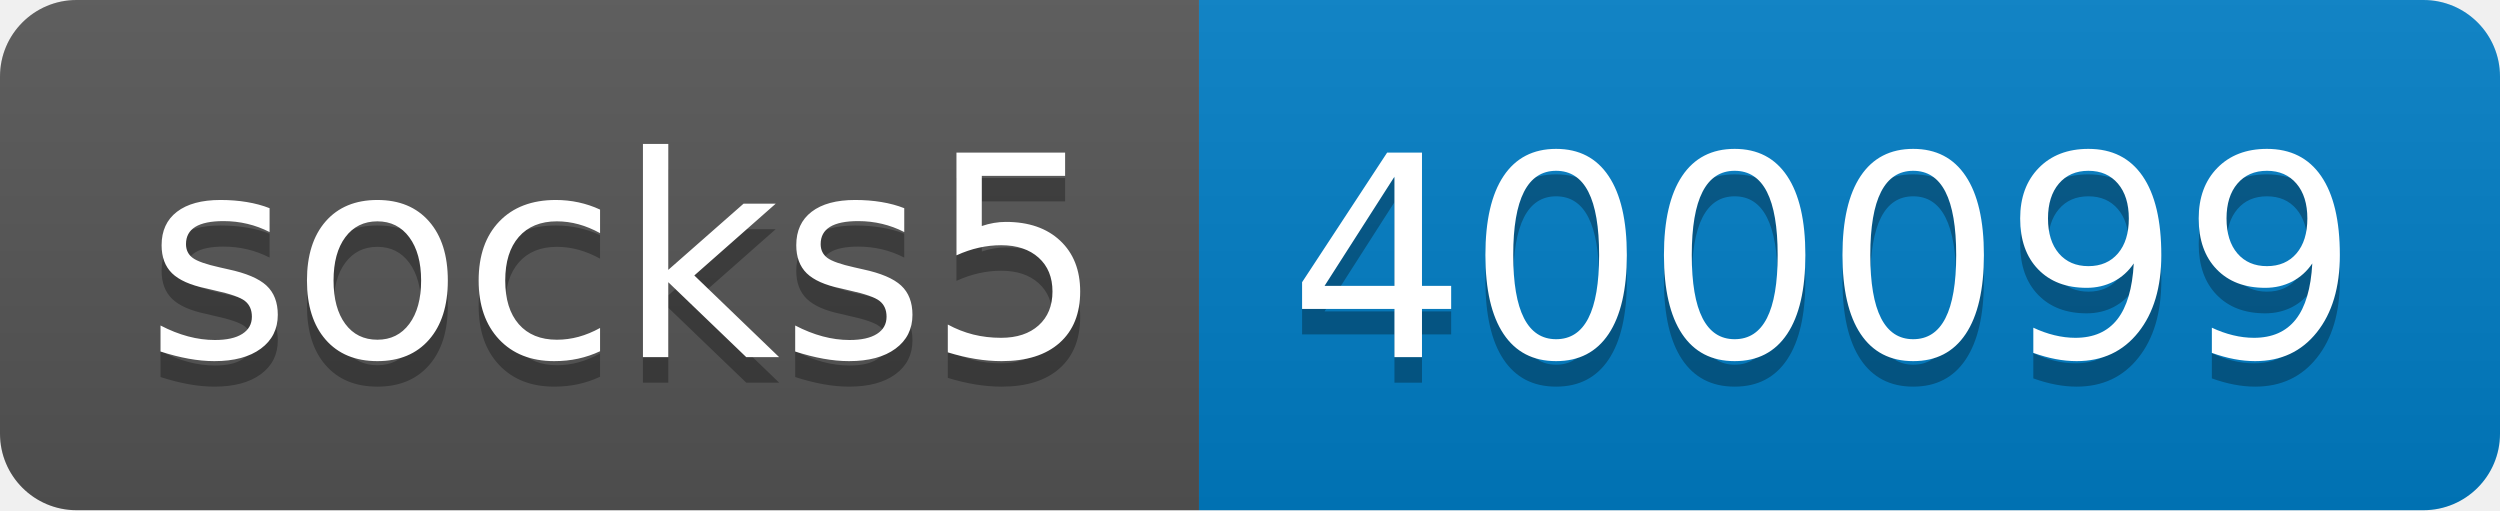
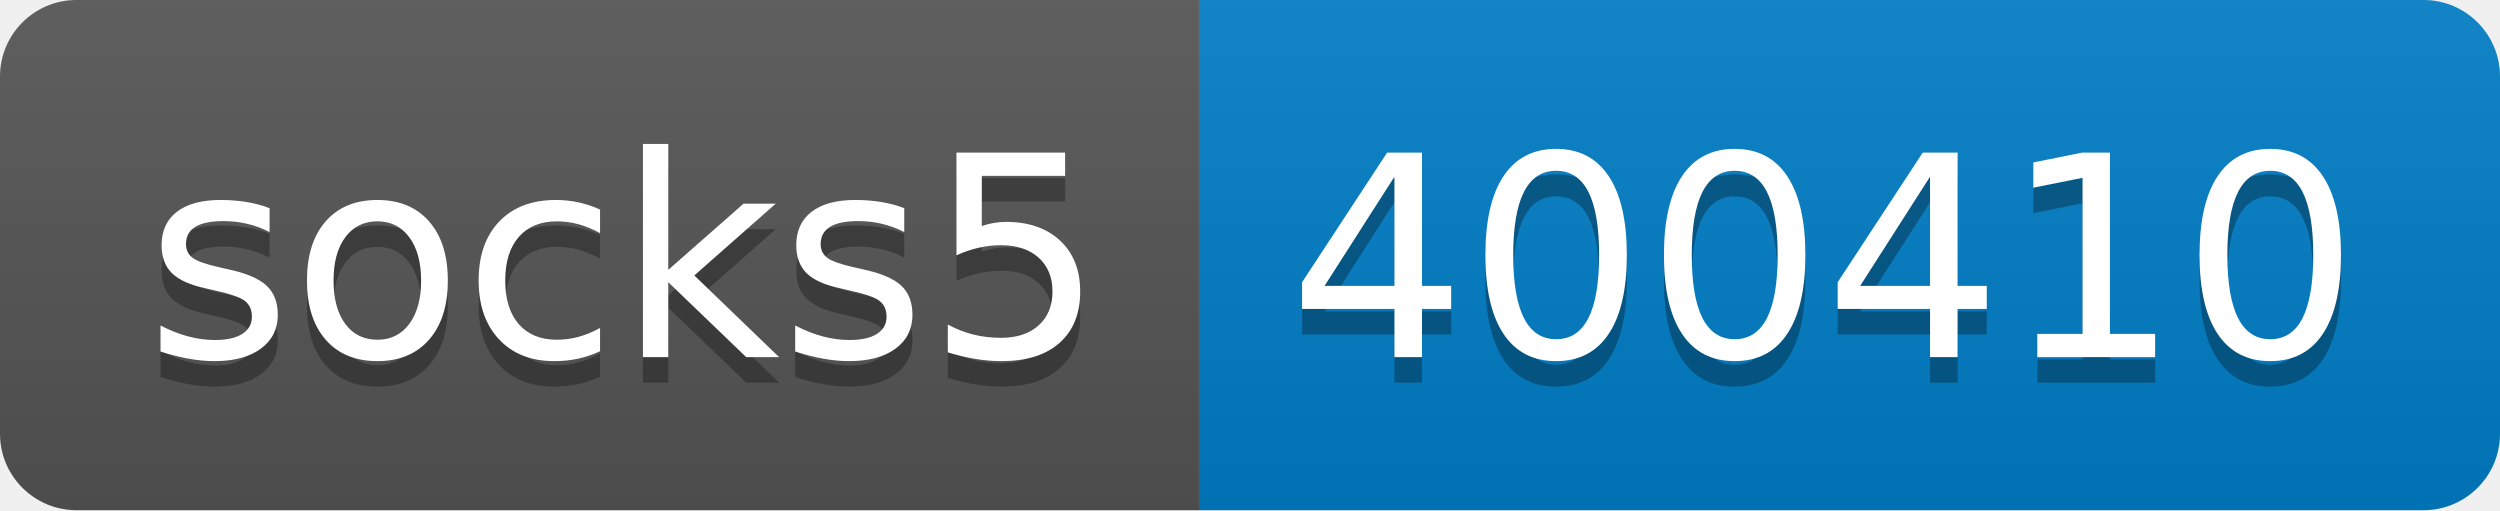
- <svg xmlns="http://www.w3.org/2000/svg" width="98" height="20" role="img" aria-label="socks5: 400099">
+ <svg xmlns="http://www.w3.org/2000/svg" width="98" height="20" role="img" aria-label="socks5: 400410">
  <linearGradient id="s" x2="0" y2="100%">
    <stop offset="0" stop-color="#bbb" stop-opacity=".1" />
    <stop offset="1" stop-opacity=".1" />
  </linearGradient>
  <clipPath id="r">
    <rect width="98" height="20" rx="3" fill="#fff" />
  </clipPath>
  <g clip-path="url(#r)">
    <rect width="47" height="20" fill="#555" />
    <rect x="47" width="51" height="20" fill="#007ec6" />
    <rect width="98" height="20" fill="url(#s)" />
  </g>
  <g fill="#fff" text-anchor="middle" font-family="Verdana,Geneva,DejaVu Sans,sans-serif" text-rendering="geometricPrecision" font-size="110">
    <text aria-hidden="true" x="245" y="150" fill="#010101" fill-opacity=".3" transform="scale(.1)" textLength="370">socks5</text>
    <text x="245" y="140" transform="scale(.1)" fill="#fff" textLength="370">socks5</text>
-     <text aria-hidden="true" x="715" y="150" fill="#010101" fill-opacity=".3" transform="scale(.1)" textLength="410">400099</text>
-     <text x="715" y="140" transform="scale(.1)" fill="#fff" textLength="410">400099</text>
+     <text aria-hidden="true" x="715" y="150" fill="#010101" fill-opacity=".3" transform="scale(.1)" textLength="410">400410</text>
+     <text x="715" y="140" transform="scale(.1)" fill="#fff" textLength="410">400410</text>
  </g>
</svg>
